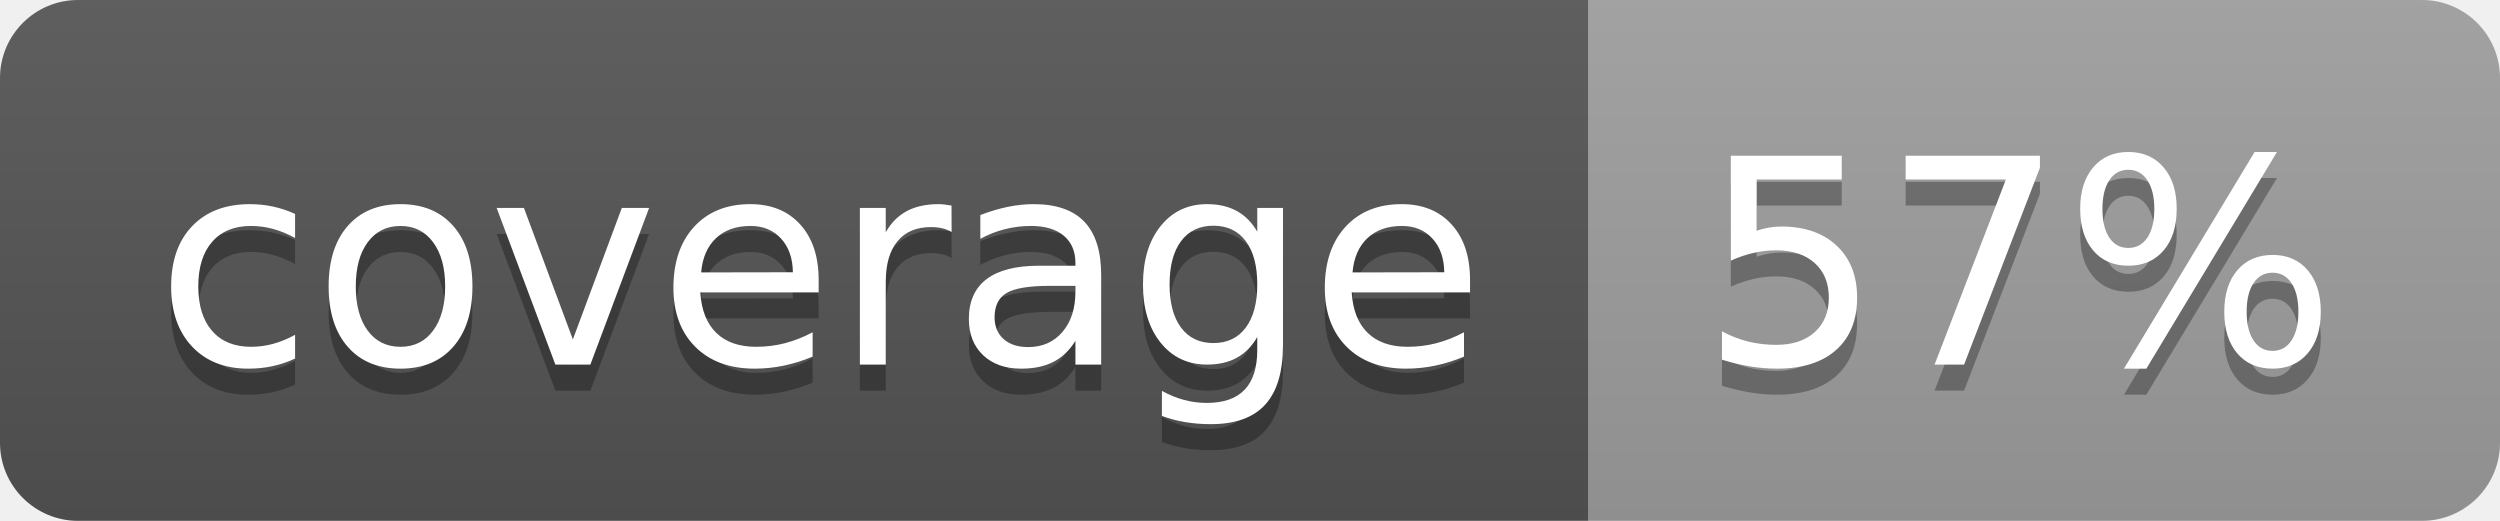
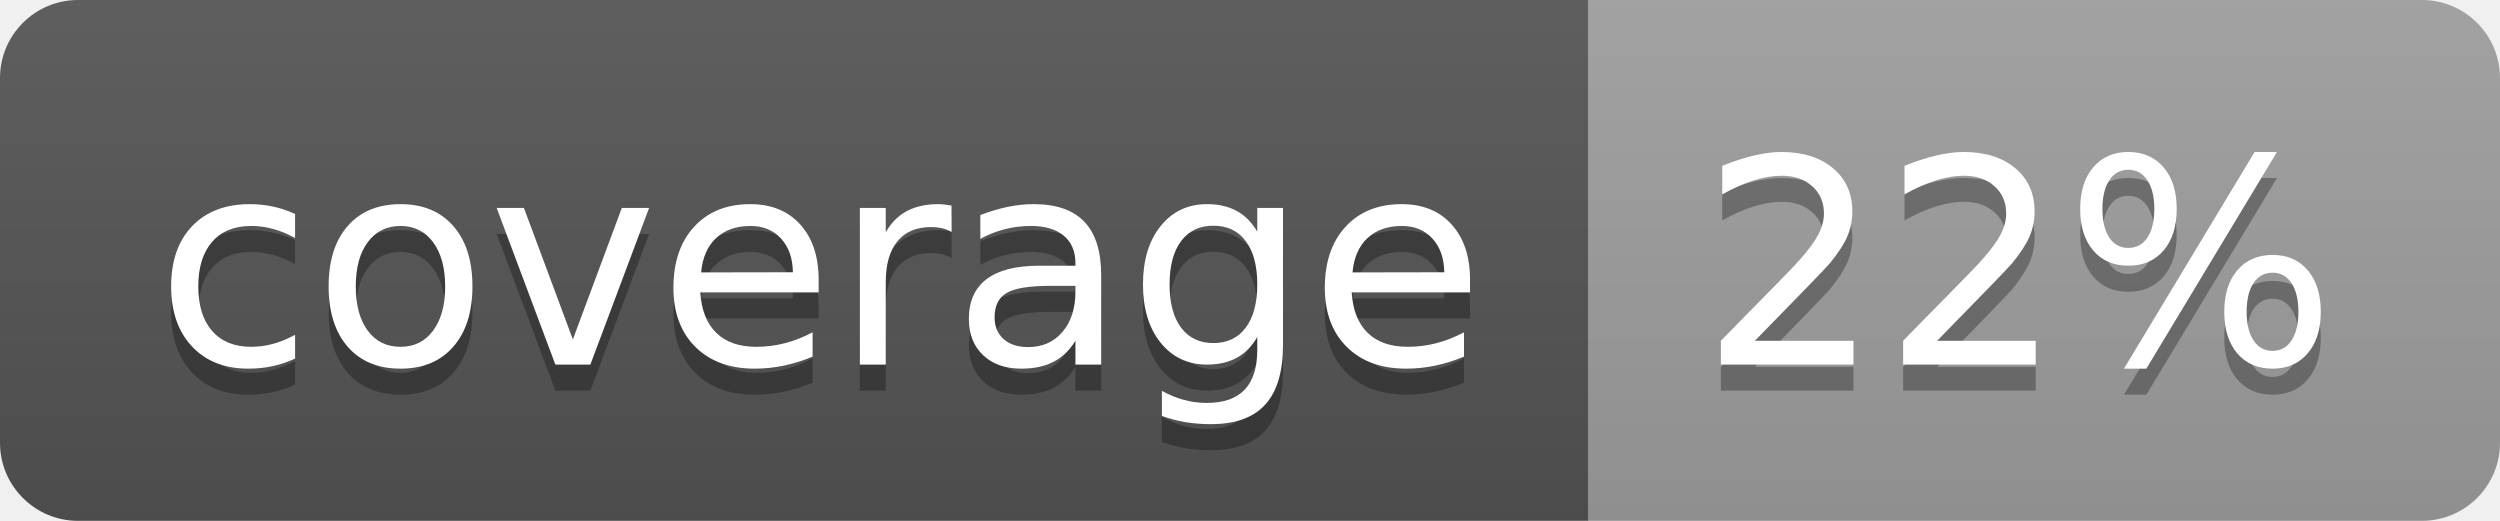
<svg xmlns="http://www.w3.org/2000/svg" width="96" height="20">
  <linearGradient id="b" x2="0" y2="100%">
    <stop offset="0" stop-color="#bbb" stop-opacity=".1" />
    <stop offset="1" stop-opacity=".1" />
  </linearGradient>
  <clipPath id="a">
    <rect width="96" height="20" rx="3" fill="#fff" />
  </clipPath>
  <g clip-path="url(#a)">
    <path fill="#555" d="M0 0h61v20H0z" />
    <path fill="#9F9F9F" d="M61 0h35v20H61z" />
    <path fill="url(#b)" d="M0 0h96v20H0z" />
  </g>
  <g fill="#fff" text-anchor="middle" font-family="DejaVu Sans,Verdana,Geneva,sans-serif" font-size="110">
    <text x="315" y="150" fill="#010101" fill-opacity=".3" transform="scale(.1)" textLength="510">coverage</text>
    <text x="315" y="140" transform="scale(.1)" textLength="510">coverage</text>
-     <text x="775" y="150" fill="#010101" fill-opacity=".3" transform="scale(.1)" textLength="250">57%</text>
-     <text x="775" y="140" transform="scale(.1)" textLength="250">57%</text>
+     <text x="775" y="150" fill="#010101" fill-opacity=".3" transform="scale(.1)" textLength="250">22%</text>
+     <text x="775" y="140" transform="scale(.1)" textLength="250">22%</text>
  </g>
</svg>
